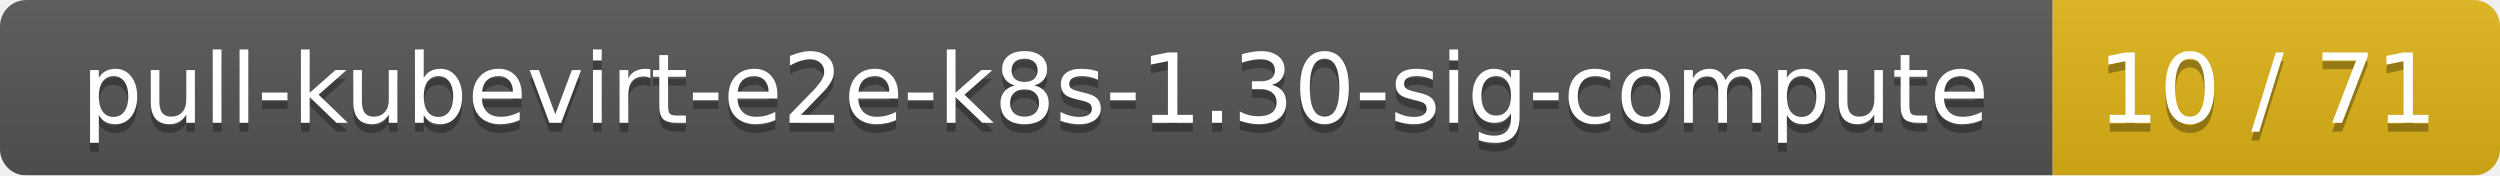
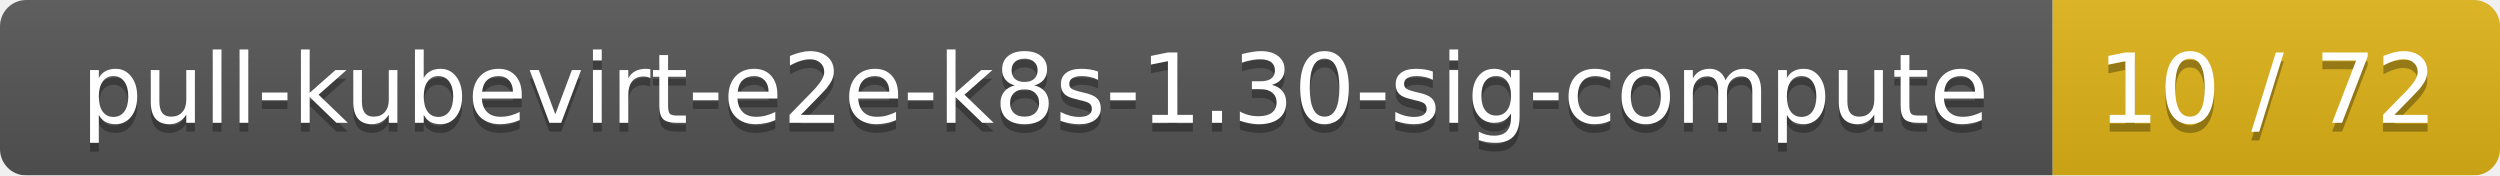
<svg xmlns="http://www.w3.org/2000/svg" width="285" height="20">
  <linearGradient id="smooth" x2="0" y2="100%">
    <stop offset="0" stop-color="#bbb" stop-opacity=".1" />
    <stop offset="1" stop-opacity=".1" />
  </linearGradient>
  <mask id="round">
    <rect width="285" height="20" rx="3" fill="#fff" />
  </mask>
  <g mask="url(#round)">
    <rect width="234" height="20" fill="#555" />
    <rect x="234" width="51" height="20" fill="#dfb317" />
    <rect width="285" height="20" fill="url(#smooth)" />
  </g>
  <g fill="#fff" text-anchor="middle" font-family="DejaVu Sans,Verdana,Geneva,sans-serif" font-size="11">
    <text x="118" y="15" fill="#010101" fill-opacity=".3">pull-kubevirt-e2e-k8s-1.30-sig-compute</text>
    <text x="118" y="14">pull-kubevirt-e2e-k8s-1.30-sig-compute</text>
-     <text x="258.5" y="15" fill="#010101" fill-opacity=".3">10 / 71</text>
-     <text x="258.5" y="14">10 / 71</text>
+     <text x="258.5" y="15" fill="#010101" fill-opacity=".3">10 / 72</text>
+     <text x="258.5" y="14">10 / 72</text>
  </g>
</svg>
